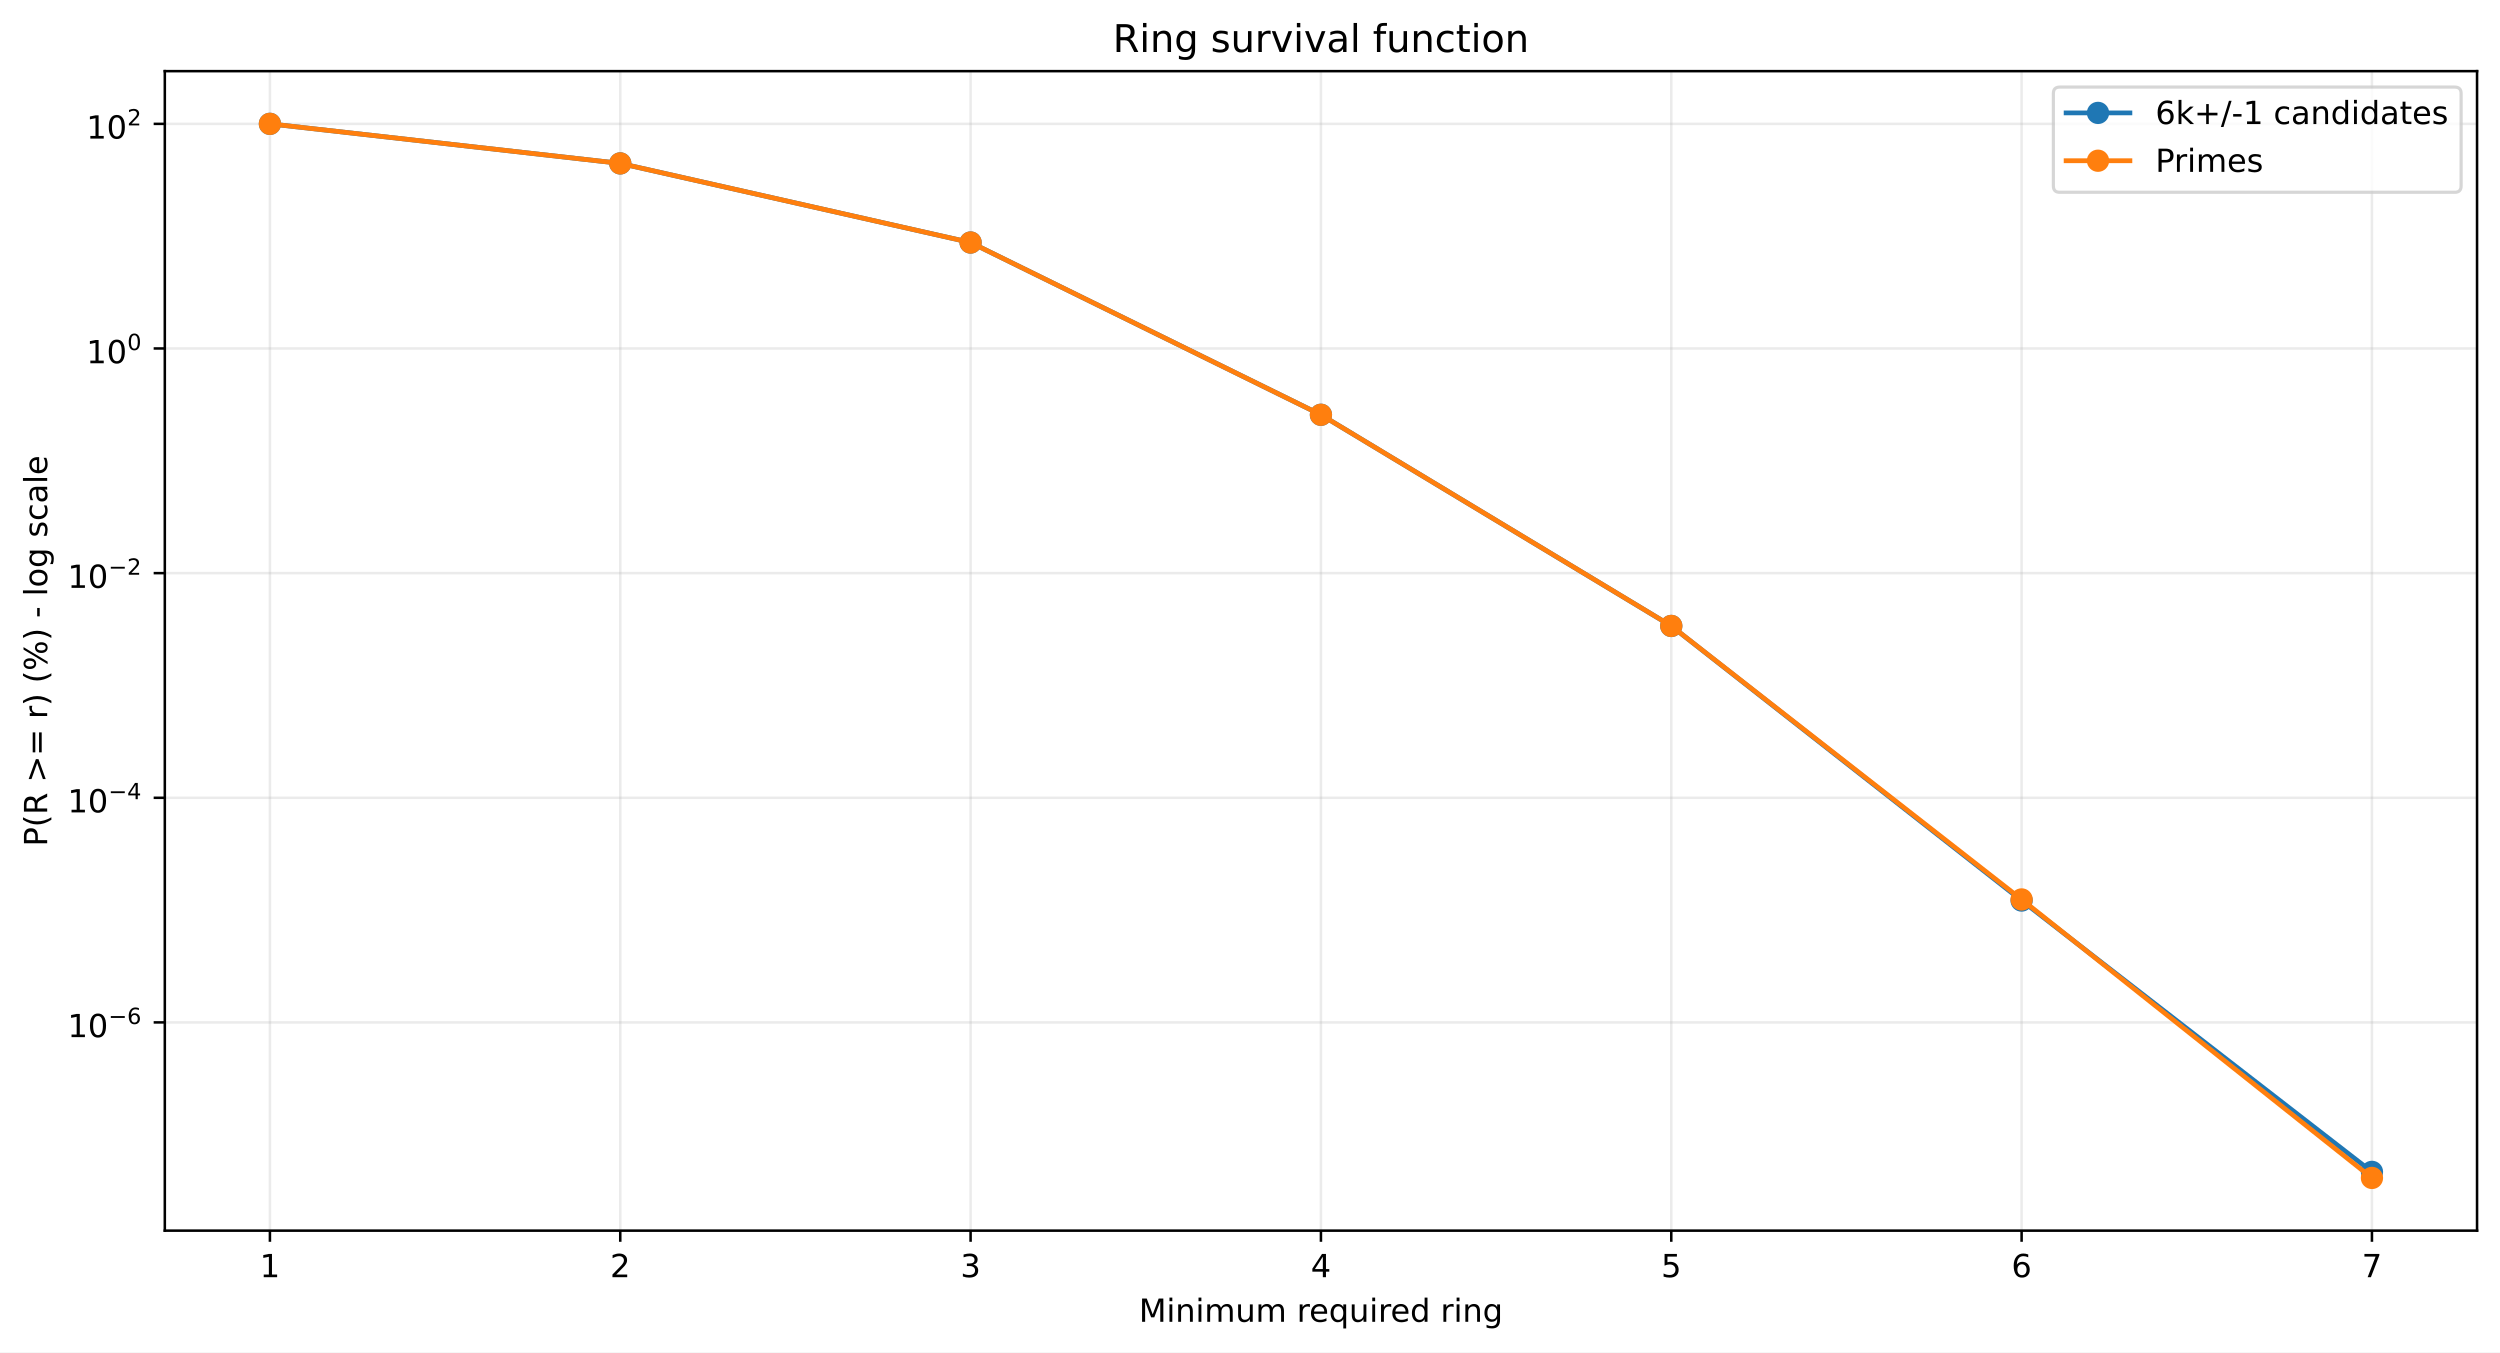
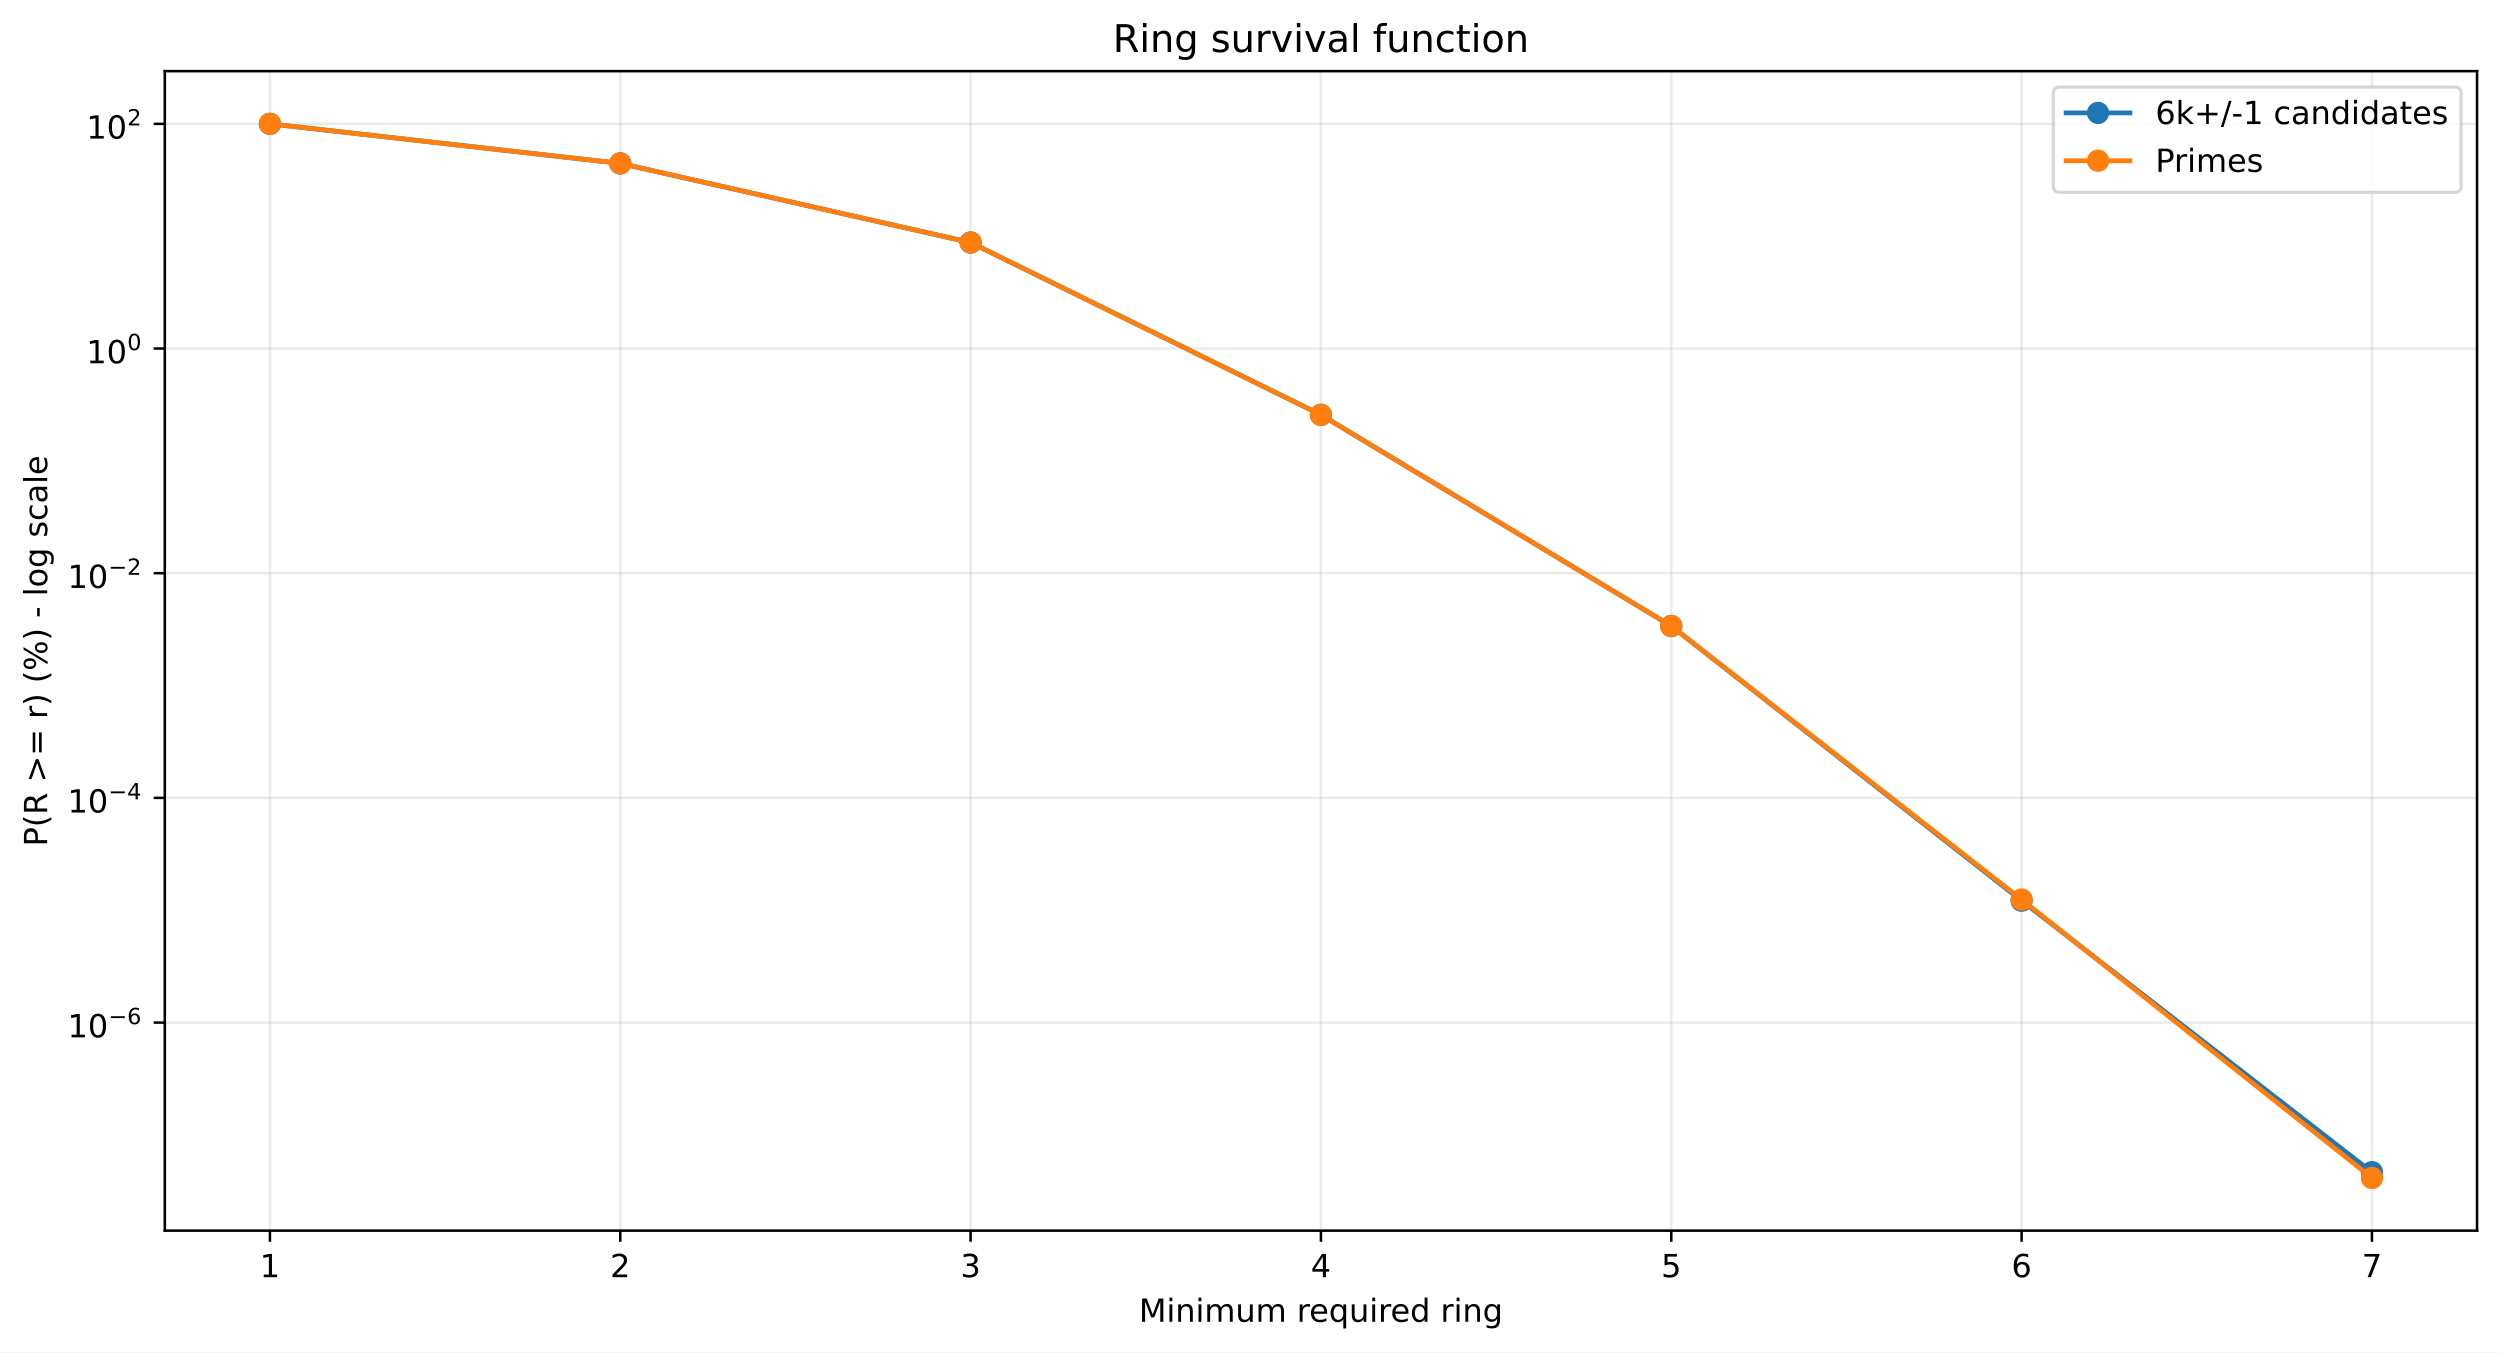
<svg xmlns="http://www.w3.org/2000/svg" xmlns:xlink="http://www.w3.org/1999/xlink" width="784.218pt" height="424.237pt" viewBox="0 0 784.218 424.237" version="1.1">
  <defs>
    <style type="text/css">*{stroke-linejoin: round; stroke-linecap: butt}</style>
  </defs>
  <g id="figure_1">
    <g id="patch_1">
      <path d="M 0 424.237  L 784.218 424.237  L 784.218 0  L 0 0  z " style="fill: #ffffff" />
    </g>
    <g id="axes_1">
      <g id="patch_2">
        <path d="M 51.701 386.036  L 777.018 386.036  L 777.018 22.318  L 51.701 22.318  z " style="fill: #ffffff" />
      </g>
      <g id="matplotlib.axis_1">
        <g id="xtick_1">
          <g id="line2d_1">
-             <path d="M 84.67 386.036  L 84.67 22.318  " clip-path="url(#p21c42f9b5a)" style="fill: none; stroke: #b0b0b0; stroke-opacity: 0.25; stroke-width: 0.8; stroke-linecap: square" />
+             <path d="M 84.67 386.036  L 84.67 22.318  " clip-path="url(#p941a08a489)" style="fill: none; stroke: #b0b0b0; stroke-opacity: 0.25; stroke-width: 0.8; stroke-linecap: square" />
          </g>
          <g id="line2d_2">
            <defs>
-               <path id="m4c9c3567c7" d="M 0 0  L 0 3.5  " style="stroke: #000000; stroke-width: 0.8" />
+               <path id="m66e162bd64" d="M 0 0  L 0 3.5  " style="stroke: #000000; stroke-width: 0.8" />
            </defs>
            <g>
-               <use xlink:href="#m4c9c3567c7" x="84.67" y="386.036" style="stroke: #000000; stroke-width: 0.8" />
+               <use xlink:href="#m66e162bd64" x="84.67" y="386.036" style="stroke: #000000; stroke-width: 0.8" />
            </g>
          </g>
          <g id="text_1">
            <g transform="translate(81.48852 400.6334) scale(0.1 -0.1)">
              <defs>
                <path id="DejaVuSans-14" d="M 794 531  L 1825 531  L 1825 4091  L 703 3866  L 703 4441  L 1819 4666  L 2450 4666  L 2450 531  L 3481 531  L 3481 0  L 794 0  L 794 531  z " transform="scale(0.015625)" />
              </defs>
              <use xlink:href="#DejaVuSans-14" />
            </g>
          </g>
        </g>
        <g id="xtick_2">
          <g id="line2d_3">
-             <path d="M 194.566 386.036  L 194.566 22.318  " clip-path="url(#p21c42f9b5a)" style="fill: none; stroke: #b0b0b0; stroke-opacity: 0.25; stroke-width: 0.8; stroke-linecap: square" />
+             <path d="M 194.566 386.036  L 194.566 22.318  " clip-path="url(#p941a08a489)" style="fill: none; stroke: #b0b0b0; stroke-opacity: 0.25; stroke-width: 0.8; stroke-linecap: square" />
          </g>
          <g id="line2d_4">
            <g>
-               <use xlink:href="#m4c9c3567c7" x="194.566" y="386.036" style="stroke: #000000; stroke-width: 0.8" />
+               <use xlink:href="#m66e162bd64" x="194.566" y="386.036" style="stroke: #000000; stroke-width: 0.8" />
            </g>
          </g>
          <g id="text_2">
            <g transform="translate(191.3851 400.6334) scale(0.1 -0.1)">
              <defs>
                <path id="DejaVuSans-15" d="M 1228 531  L 3431 531  L 3431 0  L 469 0  L 469 531  Q 828 903 1448 1529  Q 2069 2156 2228 2338  Q 2531 2678 2651 2914  Q 2772 3150 2772 3378  Q 2772 3750 2511 3984  Q 2250 4219 1831 4219  Q 1534 4219 1204 4116  Q 875 4013 500 3803  L 500 4441  Q 881 4594 1212 4672  Q 1544 4750 1819 4750  Q 2544 4750 2975 4387  Q 3406 4025 3406 3419  Q 3406 3131 3298 2873  Q 3191 2616 2906 2266  Q 2828 2175 2409 1742  Q 1991 1309 1228 531  z " transform="scale(0.015625)" />
              </defs>
              <use xlink:href="#DejaVuSans-15" />
            </g>
          </g>
        </g>
        <g id="xtick_3">
          <g id="line2d_5">
-             <path d="M 304.463 386.036  L 304.463 22.318  " clip-path="url(#p21c42f9b5a)" style="fill: none; stroke: #b0b0b0; stroke-opacity: 0.25; stroke-width: 0.8; stroke-linecap: square" />
+             <path d="M 304.463 386.036  L 304.463 22.318  " clip-path="url(#p941a08a489)" style="fill: none; stroke: #b0b0b0; stroke-opacity: 0.25; stroke-width: 0.8; stroke-linecap: square" />
          </g>
          <g id="line2d_6">
            <g>
-               <use xlink:href="#m4c9c3567c7" x="304.463" y="386.036" style="stroke: #000000; stroke-width: 0.8" />
+               <use xlink:href="#m66e162bd64" x="304.463" y="386.036" style="stroke: #000000; stroke-width: 0.8" />
            </g>
          </g>
          <g id="text_3">
            <g transform="translate(301.2817 400.6334) scale(0.1 -0.1)">
              <defs>
                <path id="DejaVuSans-16" d="M 2597 2516  Q 3050 2419 3304 2112  Q 3559 1806 3559 1356  Q 3559 666 3084 287  Q 2609 -91 1734 -91  Q 1441 -91 1130 -33  Q 819 25 488 141  L 488 750  Q 750 597 1062 519  Q 1375 441 1716 441  Q 2309 441 2620 675  Q 2931 909 2931 1356  Q 2931 1769 2642 2001  Q 2353 2234 1838 2234  L 1294 2234  L 1294 2753  L 1863 2753  Q 2328 2753 2575 2939  Q 2822 3125 2822 3475  Q 2822 3834 2567 4026  Q 2313 4219 1838 4219  Q 1578 4219 1281 4162  Q 984 4106 628 3988  L 628 4550  Q 988 4650 1302 4700  Q 1616 4750 1894 4750  Q 2613 4750 3031 4423  Q 3450 4097 3450 3541  Q 3450 3153 3228 2886  Q 3006 2619 2597 2516  z " transform="scale(0.015625)" />
              </defs>
              <use xlink:href="#DejaVuSans-16" />
            </g>
          </g>
        </g>
        <g id="xtick_4">
          <g id="line2d_7">
-             <path d="M 414.36 386.036  L 414.36 22.318  " clip-path="url(#p21c42f9b5a)" style="fill: none; stroke: #b0b0b0; stroke-opacity: 0.25; stroke-width: 0.8; stroke-linecap: square" />
+             <path d="M 414.36 386.036  L 414.36 22.318  " clip-path="url(#p941a08a489)" style="fill: none; stroke: #b0b0b0; stroke-opacity: 0.25; stroke-width: 0.8; stroke-linecap: square" />
          </g>
          <g id="line2d_8">
            <g>
-               <use xlink:href="#m4c9c3567c7" x="414.36" y="386.036" style="stroke: #000000; stroke-width: 0.8" />
+               <use xlink:href="#m66e162bd64" x="414.36" y="386.036" style="stroke: #000000; stroke-width: 0.8" />
            </g>
          </g>
          <g id="text_4">
            <g transform="translate(411.1784 400.6334) scale(0.1 -0.1)">
              <defs>
                <path id="DejaVuSans-17" d="M 2419 4116  L 825 1625  L 2419 1625  L 2419 4116  z M 2253 4666  L 3047 4666  L 3047 1625  L 3713 1625  L 3713 1100  L 3047 1100  L 3047 0  L 2419 0  L 2419 1100  L 313 1100  L 313 1709  L 2253 4666  z " transform="scale(0.015625)" />
              </defs>
              <use xlink:href="#DejaVuSans-17" />
            </g>
          </g>
        </g>
        <g id="xtick_5">
          <g id="line2d_9">
-             <path d="M 524.256 386.036  L 524.256 22.318  " clip-path="url(#p21c42f9b5a)" style="fill: none; stroke: #b0b0b0; stroke-opacity: 0.25; stroke-width: 0.8; stroke-linecap: square" />
+             <path d="M 524.256 386.036  L 524.256 22.318  " clip-path="url(#p941a08a489)" style="fill: none; stroke: #b0b0b0; stroke-opacity: 0.25; stroke-width: 0.8; stroke-linecap: square" />
          </g>
          <g id="line2d_10">
            <g>
-               <use xlink:href="#m4c9c3567c7" x="524.256" y="386.036" style="stroke: #000000; stroke-width: 0.8" />
+               <use xlink:href="#m66e162bd64" x="524.256" y="386.036" style="stroke: #000000; stroke-width: 0.8" />
            </g>
          </g>
          <g id="text_5">
            <g transform="translate(521.075 400.6334) scale(0.1 -0.1)">
              <defs>
                <path id="DejaVuSans-18" d="M 691 4666  L 3169 4666  L 3169 4134  L 1269 4134  L 1269 2991  Q 1406 3038 1543 3061  Q 1681 3084 1819 3084  Q 2600 3084 3056 2656  Q 3513 2228 3513 1497  Q 3513 744 3044 326  Q 2575 -91 1722 -91  Q 1428 -91 1123 -41  Q 819 9 494 109  L 494 744  Q 775 591 1075 516  Q 1375 441 1709 441  Q 2250 441 2565 725  Q 2881 1009 2881 1497  Q 2881 1984 2565 2268  Q 2250 2553 1709 2553  Q 1456 2553 1204 2497  Q 953 2441 691 2322  L 691 4666  z " transform="scale(0.015625)" />
              </defs>
              <use xlink:href="#DejaVuSans-18" />
            </g>
          </g>
        </g>
        <g id="xtick_6">
          <g id="line2d_11">
-             <path d="M 634.153 386.036  L 634.153 22.318  " clip-path="url(#p21c42f9b5a)" style="fill: none; stroke: #b0b0b0; stroke-opacity: 0.25; stroke-width: 0.8; stroke-linecap: square" />
+             <path d="M 634.153 386.036  L 634.153 22.318  " clip-path="url(#p941a08a489)" style="fill: none; stroke: #b0b0b0; stroke-opacity: 0.25; stroke-width: 0.8; stroke-linecap: square" />
          </g>
          <g id="line2d_12">
            <g>
-               <use xlink:href="#m4c9c3567c7" x="634.153" y="386.036" style="stroke: #000000; stroke-width: 0.8" />
+               <use xlink:href="#m66e162bd64" x="634.153" y="386.036" style="stroke: #000000; stroke-width: 0.8" />
            </g>
          </g>
          <g id="text_6">
            <g transform="translate(630.9716 400.6334) scale(0.1 -0.1)">
              <defs>
                <path id="DejaVuSans-19" d="M 2113 2584  Q 1688 2584 1439 2293  Q 1191 2003 1191 1497  Q 1191 994 1439 701  Q 1688 409 2113 409  Q 2538 409 2786 701  Q 3034 994 3034 1497  Q 3034 2003 2786 2293  Q 2538 2584 2113 2584  z M 3366 4563  L 3366 3988  Q 3128 4100 2886 4159  Q 2644 4219 2406 4219  Q 1781 4219 1451 3797  Q 1122 3375 1075 2522  Q 1259 2794 1537 2939  Q 1816 3084 2150 3084  Q 2853 3084 3261 2657  Q 3669 2231 3669 1497  Q 3669 778 3244 343  Q 2819 -91 2113 -91  Q 1303 -91 875 529  Q 447 1150 447 2328  Q 447 3434 972 4092  Q 1497 4750 2381 4750  Q 2619 4750 2861 4703  Q 3103 4656 3366 4563  z " transform="scale(0.015625)" />
              </defs>
              <use xlink:href="#DejaVuSans-19" />
            </g>
          </g>
        </g>
        <g id="xtick_7">
          <g id="line2d_13">
-             <path d="M 744.049 386.036  L 744.049 22.318  " clip-path="url(#p21c42f9b5a)" style="fill: none; stroke: #b0b0b0; stroke-opacity: 0.25; stroke-width: 0.8; stroke-linecap: square" />
+             <path d="M 744.049 386.036  L 744.049 22.318  " clip-path="url(#p941a08a489)" style="fill: none; stroke: #b0b0b0; stroke-opacity: 0.25; stroke-width: 0.8; stroke-linecap: square" />
          </g>
          <g id="line2d_14">
            <g>
-               <use xlink:href="#m4c9c3567c7" x="744.049" y="386.036" style="stroke: #000000; stroke-width: 0.8" />
+               <use xlink:href="#m66e162bd64" x="744.049" y="386.036" style="stroke: #000000; stroke-width: 0.8" />
            </g>
          </g>
          <g id="text_7">
            <g transform="translate(740.8682 400.6334) scale(0.1 -0.1)">
              <defs>
                <path id="DejaVuSans-1a" d="M 525 4666  L 3525 4666  L 3525 4397  L 1831 0  L 1172 0  L 2766 4134  L 525 4134  L 525 4666  z " transform="scale(0.015625)" />
              </defs>
              <use xlink:href="#DejaVuSans-1a" />
            </g>
          </g>
        </g>
        <g id="text_8">
          <g transform="translate(357.2737 414.6342) scale(0.1 -0.1)">
            <defs>
              <path id="DejaVuSans-30" d="M 628 4666  L 1569 4666  L 2759 1491  L 3956 4666  L 4897 4666  L 4897 0  L 4281 0  L 4281 4097  L 3078 897  L 2444 897  L 1241 4097  L 1241 0  L 628 0  L 628 4666  z " transform="scale(0.015625)" />
              <path id="DejaVuSans-4c" d="M 603 3500  L 1178 3500  L 1178 0  L 603 0  L 603 3500  z M 603 4863  L 1178 4863  L 1178 4134  L 603 4134  L 603 4863  z " transform="scale(0.015625)" />
              <path id="DejaVuSans-51" d="M 3513 2113  L 3513 0  L 2938 0  L 2938 2094  Q 2938 2591 2744 2837  Q 2550 3084 2163 3084  Q 1697 3084 1428 2787  Q 1159 2491 1159 1978  L 1159 0  L 581 0  L 581 3500  L 1159 3500  L 1159 2956  Q 1366 3272 1645 3428  Q 1925 3584 2291 3584  Q 2894 3584 3203 3211  Q 3513 2838 3513 2113  z " transform="scale(0.015625)" />
              <path id="DejaVuSans-50" d="M 3328 2828  Q 3544 3216 3844 3400  Q 4144 3584 4550 3584  Q 5097 3584 5394 3201  Q 5691 2819 5691 2113  L 5691 0  L 5113 0  L 5113 2094  Q 5113 2597 4934 2840  Q 4756 3084 4391 3084  Q 3944 3084 3684 2787  Q 3425 2491 3425 1978  L 3425 0  L 2847 0  L 2847 2094  Q 2847 2600 2669 2842  Q 2491 3084 2119 3084  Q 1678 3084 1418 2786  Q 1159 2488 1159 1978  L 1159 0  L 581 0  L 581 3500  L 1159 3500  L 1159 2956  Q 1356 3278 1631 3431  Q 1906 3584 2284 3584  Q 2666 3584 2933 3390  Q 3200 3197 3328 2828  z " transform="scale(0.015625)" />
              <path id="DejaVuSans-58" d="M 544 1381  L 544 3500  L 1119 3500  L 1119 1403  Q 1119 906 1312 657  Q 1506 409 1894 409  Q 2359 409 2629 706  Q 2900 1003 2900 1516  L 2900 3500  L 3475 3500  L 3475 0  L 2900 0  L 2900 538  Q 2691 219 2414 64  Q 2138 -91 1772 -91  Q 1169 -91 856 284  Q 544 659 544 1381  z M 1991 3584  L 1991 3584  z " transform="scale(0.015625)" />
              <path id="DejaVuSans-3" transform="scale(0.015625)" />
              <path id="DejaVuSans-55" d="M 2631 2963  Q 2534 3019 2420 3045  Q 2306 3072 2169 3072  Q 1681 3072 1420 2755  Q 1159 2438 1159 1844  L 1159 0  L 581 0  L 581 3500  L 1159 3500  L 1159 2956  Q 1341 3275 1631 3429  Q 1922 3584 2338 3584  Q 2397 3584 2469 3576  Q 2541 3569 2628 3553  L 2631 2963  z " transform="scale(0.015625)" />
              <path id="DejaVuSans-48" d="M 3597 1894  L 3597 1613  L 953 1613  Q 991 1019 1311 708  Q 1631 397 2203 397  Q 2534 397 2845 478  Q 3156 559 3463 722  L 3463 178  Q 3153 47 2828 -22  Q 2503 -91 2169 -91  Q 1331 -91 842 396  Q 353 884 353 1716  Q 353 2575 817 3079  Q 1281 3584 2069 3584  Q 2775 3584 3186 3129  Q 3597 2675 3597 1894  z M 3022 2063  Q 3016 2534 2758 2815  Q 2500 3097 2075 3097  Q 1594 3097 1305 2825  Q 1016 2553 972 2059  L 3022 2063  z " transform="scale(0.015625)" />
              <path id="DejaVuSans-54" d="M 947 1747  Q 947 1113 1208 752  Q 1469 391 1925 391  Q 2381 391 2643 752  Q 2906 1113 2906 1747  Q 2906 2381 2643 2742  Q 2381 3103 1925 3103  Q 1469 3103 1208 2742  Q 947 2381 947 1747  z M 2906 525  Q 2725 213 2448 61  Q 2172 -91 1784 -91  Q 1150 -91 751 415  Q 353 922 353 1747  Q 353 2572 751 3078  Q 1150 3584 1784 3584  Q 2172 3584 2448 3432  Q 2725 3281 2906 2969  L 2906 3500  L 3481 3500  L 3481 -1331  L 2906 -1331  L 2906 525  z " transform="scale(0.015625)" />
              <path id="DejaVuSans-47" d="M 2906 2969  L 2906 4863  L 3481 4863  L 3481 0  L 2906 0  L 2906 525  Q 2725 213 2448 61  Q 2172 -91 1784 -91  Q 1150 -91 751 415  Q 353 922 353 1747  Q 353 2572 751 3078  Q 1150 3584 1784 3584  Q 2172 3584 2448 3432  Q 2725 3281 2906 2969  z M 947 1747  Q 947 1113 1208 752  Q 1469 391 1925 391  Q 2381 391 2643 752  Q 2906 1113 2906 1747  Q 2906 2381 2643 2742  Q 2381 3103 1925 3103  Q 1469 3103 1208 2742  Q 947 2381 947 1747  z " transform="scale(0.015625)" />
              <path id="DejaVuSans-4a" d="M 2906 1791  Q 2906 2416 2648 2759  Q 2391 3103 1925 3103  Q 1463 3103 1205 2759  Q 947 2416 947 1791  Q 947 1169 1205 825  Q 1463 481 1925 481  Q 2391 481 2648 825  Q 2906 1169 2906 1791  z M 3481 434  Q 3481 -459 3084 -895  Q 2688 -1331 1869 -1331  Q 1566 -1331 1297 -1286  Q 1028 -1241 775 -1147  L 775 -588  Q 1028 -725 1275 -790  Q 1522 -856 1778 -856  Q 2344 -856 2625 -561  Q 2906 -266 2906 331  L 2906 616  Q 2728 306 2450 153  Q 2172 0 1784 0  Q 1141 0 747 490  Q 353 981 353 1791  Q 353 2603 747 3093  Q 1141 3584 1784 3584  Q 2172 3584 2450 3431  Q 2728 3278 2906 2969  L 2906 3500  L 3481 3500  L 3481 434  z " transform="scale(0.015625)" />
            </defs>
            <use xlink:href="#DejaVuSans-30" />
            <use xlink:href="#DejaVuSans-4c" transform="translate(86.28125 0)" />
            <use xlink:href="#DejaVuSans-51" transform="translate(114.0625 0)" />
            <use xlink:href="#DejaVuSans-4c" transform="translate(177.4375 0)" />
            <use xlink:href="#DejaVuSans-50" transform="translate(205.2188 0)" />
            <use xlink:href="#DejaVuSans-58" transform="translate(302.625 0)" />
            <use xlink:href="#DejaVuSans-50" transform="translate(366 0)" />
            <use xlink:href="#DejaVuSans-3" transform="translate(463.4062 0)" />
            <use xlink:href="#DejaVuSans-55" transform="translate(495.1875 0)" />
            <use xlink:href="#DejaVuSans-48" transform="translate(534.0938 0)" />
            <use xlink:href="#DejaVuSans-54" transform="translate(595.625 0)" />
            <use xlink:href="#DejaVuSans-58" transform="translate(659.1094 0)" />
            <use xlink:href="#DejaVuSans-4c" transform="translate(722.4844 0)" />
            <use xlink:href="#DejaVuSans-55" transform="translate(750.2656 0)" />
            <use xlink:href="#DejaVuSans-48" transform="translate(789.1719 0)" />
            <use xlink:href="#DejaVuSans-47" transform="translate(850.7031 0)" />
            <use xlink:href="#DejaVuSans-3" transform="translate(914.1875 0)" />
            <use xlink:href="#DejaVuSans-55" transform="translate(945.9688 0)" />
            <use xlink:href="#DejaVuSans-4c" transform="translate(987.0781 0)" />
            <use xlink:href="#DejaVuSans-51" transform="translate(1014.859 0)" />
            <use xlink:href="#DejaVuSans-4a" transform="translate(1078.234 0)" />
          </g>
        </g>
      </g>
      <g id="matplotlib.axis_2">
        <g id="ytick_1">
          <g id="line2d_15">
-             <path d="M 51.701 320.72  L 777.018 320.72  " clip-path="url(#p21c42f9b5a)" style="fill: none; stroke: #b0b0b0; stroke-opacity: 0.25; stroke-width: 0.8; stroke-linecap: square" />
+             <path d="M 51.701 320.768  L 777.018 320.768  " clip-path="url(#p941a08a489)" style="fill: none; stroke: #b0b0b0; stroke-opacity: 0.25; stroke-width: 0.8; stroke-linecap: square" />
          </g>
          <g id="line2d_16">
            <defs>
-               <path id="m6320e4195b" d="M 0 0  L -3.5 0  " style="stroke: #000000; stroke-width: 0.8" />
+               <path id="mb86c01f096" d="M 0 0  L -3.5 0  " style="stroke: #000000; stroke-width: 0.8" />
            </defs>
            <g>
-               <use xlink:href="#m6320e4195b" x="51.701" y="320.72" style="stroke: #000000; stroke-width: 0.8" />
+               <use xlink:href="#mb86c01f096" x="51.701" y="320.768" style="stroke: #000000; stroke-width: 0.8" />
            </g>
          </g>
          <g id="text_9">
-             <g transform="translate(21.20078 325.4196) scale(0.1 -0.1)">
+             <g transform="translate(21.20078 325.4677) scale(0.1 -0.1)">
              <defs>
                <path id="DejaVuSans-13" d="M 2034 4250  Q 1547 4250 1301 3770  Q 1056 3291 1056 2328  Q 1056 1369 1301 889  Q 1547 409 2034 409  Q 2525 409 2770 889  Q 3016 1369 3016 2328  Q 3016 3291 2770 3770  Q 2525 4250 2034 4250  z M 2034 4750  Q 2819 4750 3233 4129  Q 3647 3509 3647 2328  Q 3647 1150 3233 529  Q 2819 -91 2034 -91  Q 1250 -91 836 529  Q 422 1150 422 2328  Q 422 3509 836 4129  Q 1250 4750 2034 4750  z " transform="scale(0.015625)" />
                <path id="DejaVuSans-c9c" d="M 678 2272  L 4684 2272  L 4684 1741  L 678 1741  L 678 2272  z " transform="scale(0.015625)" />
              </defs>
              <use xlink:href="#DejaVuSans-14" transform="translate(0 0.746875)" />
              <use xlink:href="#DejaVuSans-13" transform="translate(63.62305 0.746875)" />
              <use xlink:href="#DejaVuSans-c9c" transform="translate(128.2031 42.04688) scale(0.7)" />
              <use xlink:href="#DejaVuSans-19" transform="translate(186.8555 42.04688) scale(0.7)" />
            </g>
          </g>
        </g>
        <g id="ytick_2">
          <g id="line2d_17">
-             <path d="M 51.701 250.252  L 777.018 250.252  " clip-path="url(#p21c42f9b5a)" style="fill: none; stroke: #b0b0b0; stroke-opacity: 0.25; stroke-width: 0.8; stroke-linecap: square" />
+             <path d="M 51.701 250.288  L 777.018 250.288  " clip-path="url(#p941a08a489)" style="fill: none; stroke: #b0b0b0; stroke-opacity: 0.25; stroke-width: 0.8; stroke-linecap: square" />
          </g>
          <g id="line2d_18">
            <g>
-               <use xlink:href="#m6320e4195b" x="51.701" y="250.252" style="stroke: #000000; stroke-width: 0.8" />
+               <use xlink:href="#mb86c01f096" x="51.701" y="250.288" style="stroke: #000000; stroke-width: 0.8" />
            </g>
          </g>
          <g id="text_10">
-             <g transform="translate(21.20078 254.9024) scale(0.1 -0.1)">
+             <g transform="translate(21.20078 254.9384) scale(0.1 -0.1)">
              <use xlink:href="#DejaVuSans-14" transform="translate(0 0.665625)" />
              <use xlink:href="#DejaVuSans-13" transform="translate(63.62305 0.665625)" />
              <use xlink:href="#DejaVuSans-c9c" transform="translate(128.2031 41.96563) scale(0.7)" />
              <use xlink:href="#DejaVuSans-17" transform="translate(186.8555 41.96563) scale(0.7)" />
            </g>
          </g>
        </g>
        <g id="ytick_3">
          <g id="line2d_19">
-             <path d="M 51.701 179.785  L 777.018 179.785  " clip-path="url(#p21c42f9b5a)" style="fill: none; stroke: #b0b0b0; stroke-opacity: 0.25; stroke-width: 0.8; stroke-linecap: square" />
+             <path d="M 51.701 179.809  L 777.018 179.809  " clip-path="url(#p941a08a489)" style="fill: none; stroke: #b0b0b0; stroke-opacity: 0.25; stroke-width: 0.8; stroke-linecap: square" />
          </g>
          <g id="line2d_20">
            <g>
-               <use xlink:href="#m6320e4195b" x="51.701" y="179.785" style="stroke: #000000; stroke-width: 0.8" />
+               <use xlink:href="#mb86c01f096" x="51.701" y="179.809" style="stroke: #000000; stroke-width: 0.8" />
            </g>
          </g>
          <g id="text_11">
-             <g transform="translate(21.20078 184.4852) scale(0.1 -0.1)">
+             <g transform="translate(21.20078 184.5092) scale(0.1 -0.1)">
              <use xlink:href="#DejaVuSans-14" transform="translate(0 0.746875)" />
              <use xlink:href="#DejaVuSans-13" transform="translate(63.62305 0.746875)" />
              <use xlink:href="#DejaVuSans-c9c" transform="translate(128.2031 42.04688) scale(0.7)" />
              <use xlink:href="#DejaVuSans-15" transform="translate(186.8555 42.04688) scale(0.7)" />
            </g>
          </g>
        </g>
        <g id="ytick_4">
          <g id="line2d_21">
-             <path d="M 51.701 109.318  L 777.018 109.318  " clip-path="url(#p21c42f9b5a)" style="fill: none; stroke: #b0b0b0; stroke-opacity: 0.25; stroke-width: 0.8; stroke-linecap: square" />
+             <path d="M 51.701 109.33  L 777.018 109.33  " clip-path="url(#p941a08a489)" style="fill: none; stroke: #b0b0b0; stroke-opacity: 0.25; stroke-width: 0.8; stroke-linecap: square" />
          </g>
          <g id="line2d_22">
            <g>
-               <use xlink:href="#m6320e4195b" x="51.701" y="109.318" style="stroke: #000000; stroke-width: 0.8" />
+               <use xlink:href="#mb86c01f096" x="51.701" y="109.33" style="stroke: #000000; stroke-width: 0.8" />
            </g>
          </g>
          <g id="text_12">
-             <g transform="translate(27.10078 114.018) scale(0.1 -0.1)">
+             <g transform="translate(27.10078 114.03) scale(0.1 -0.1)">
              <use xlink:href="#DejaVuSans-14" transform="translate(0 0.746875)" />
              <use xlink:href="#DejaVuSans-13" transform="translate(63.62305 0.746875)" />
              <use xlink:href="#DejaVuSans-13" transform="translate(128.2031 42.04688) scale(0.7)" />
            </g>
          </g>
        </g>
        <g id="ytick_5">
          <g id="line2d_23">
-             <path d="M 51.701 38.851  L 777.018 38.851  " clip-path="url(#p21c42f9b5a)" style="fill: none; stroke: #b0b0b0; stroke-opacity: 0.25; stroke-width: 0.8; stroke-linecap: square" />
+             <path d="M 51.701 38.851  L 777.018 38.851  " clip-path="url(#p941a08a489)" style="fill: none; stroke: #b0b0b0; stroke-opacity: 0.25; stroke-width: 0.8; stroke-linecap: square" />
          </g>
          <g id="line2d_24">
            <g>
-               <use xlink:href="#m6320e4195b" x="51.701" y="38.851" style="stroke: #000000; stroke-width: 0.8" />
+               <use xlink:href="#mb86c01f096" x="51.701" y="38.851" style="stroke: #000000; stroke-width: 0.8" />
            </g>
          </g>
          <g id="text_13">
            <g transform="translate(27.10078 43.55075) scale(0.1 -0.1)">
              <use xlink:href="#DejaVuSans-14" transform="translate(0 0.746875)" />
              <use xlink:href="#DejaVuSans-13" transform="translate(63.62305 0.746875)" />
              <use xlink:href="#DejaVuSans-15" transform="translate(128.2031 42.04688) scale(0.7)" />
            </g>
          </g>
        </g>
        <g id="text_14">
          <g transform="translate(14.79844 265.4996) rotate(-90) scale(0.1 -0.1)">
            <defs>
              <path id="DejaVuSans-33" d="M 1259 4147  L 1259 2394  L 2053 2394  Q 2494 2394 2734 2622  Q 2975 2850 2975 3272  Q 2975 3691 2734 3919  Q 2494 4147 2053 4147  L 1259 4147  z M 628 4666  L 2053 4666  Q 2838 4666 3239 4311  Q 3641 3956 3641 3272  Q 3641 2581 3239 2228  Q 2838 1875 2053 1875  L 1259 1875  L 1259 0  L 628 0  L 628 4666  z " transform="scale(0.015625)" />
              <path id="DejaVuSans-b" d="M 1984 4856  Q 1566 4138 1362 3434  Q 1159 2731 1159 2009  Q 1159 1288 1364 580  Q 1569 -128 1984 -844  L 1484 -844  Q 1016 -109 783 600  Q 550 1309 550 2009  Q 550 2706 781 3412  Q 1013 4119 1484 4856  L 1984 4856  z " transform="scale(0.015625)" />
              <path id="DejaVuSans-35" d="M 2841 2188  Q 3044 2119 3236 1894  Q 3428 1669 3622 1275  L 4263 0  L 3584 0  L 2988 1197  Q 2756 1666 2539 1819  Q 2322 1972 1947 1972  L 1259 1972  L 1259 0  L 628 0  L 628 4666  L 2053 4666  Q 2853 4666 3247 4331  Q 3641 3997 3641 3322  Q 3641 2881 3436 2590  Q 3231 2300 2841 2188  z M 1259 4147  L 1259 2491  L 2053 2491  Q 2509 2491 2742 2702  Q 2975 2913 2975 3322  Q 2975 3731 2742 3939  Q 2509 4147 2053 4147  L 1259 4147  z " transform="scale(0.015625)" />
              <path id="DejaVuSans-21" d="M 678 3150  L 678 3719  L 4684 2266  L 4684 1747  L 678 294  L 678 863  L 3897 2003  L 678 3150  z " transform="scale(0.015625)" />
              <path id="DejaVuSans-20" d="M 678 2906  L 4684 2906  L 4684 2381  L 678 2381  L 678 2906  z M 678 1631  L 4684 1631  L 4684 1100  L 678 1100  L 678 1631  z " transform="scale(0.015625)" />
              <path id="DejaVuSans-c" d="M 513 4856  L 1013 4856  Q 1481 4119 1714 3412  Q 1947 2706 1947 2009  Q 1947 1309 1714 600  Q 1481 -109 1013 -844  L 513 -844  Q 928 -128 1133 580  Q 1338 1288 1338 2009  Q 1338 2731 1133 3434  Q 928 4138 513 4856  z " transform="scale(0.015625)" />
              <path id="DejaVuSans-8" d="M 4653 2053  Q 4381 2053 4226 1822  Q 4072 1591 4072 1178  Q 4072 772 4226 539  Q 4381 306 4653 306  Q 4919 306 5073 539  Q 5228 772 5228 1178  Q 5228 1588 5073 1820  Q 4919 2053 4653 2053  z M 4653 2450  Q 5147 2450 5437 2106  Q 5728 1763 5728 1178  Q 5728 594 5436 251  Q 5144 -91 4653 -91  Q 4153 -91 3862 251  Q 3572 594 3572 1178  Q 3572 1766 3864 2108  Q 4156 2450 4653 2450  z M 1428 4353  Q 1159 4353 1004 4120  Q 850 3888 850 3481  Q 850 3069 1003 2837  Q 1156 2606 1428 2606  Q 1700 2606 1854 2837  Q 2009 3069 2009 3481  Q 2009 3884 1853 4118  Q 1697 4353 1428 4353  z M 4250 4750  L 4750 4750  L 1831 -91  L 1331 -91  L 4250 4750  z M 1428 4750  Q 1922 4750 2215 4408  Q 2509 4066 2509 3481  Q 2509 2891 2217 2550  Q 1925 2209 1428 2209  Q 931 2209 642 2551  Q 353 2894 353 3481  Q 353 4063 643 4406  Q 934 4750 1428 4750  z " transform="scale(0.015625)" />
              <path id="DejaVuSans-10" d="M 313 2009  L 1997 2009  L 1997 1497  L 313 1497  L 313 2009  z " transform="scale(0.015625)" />
              <path id="DejaVuSans-4f" d="M 603 4863  L 1178 4863  L 1178 0  L 603 0  L 603 4863  z " transform="scale(0.015625)" />
              <path id="DejaVuSans-52" d="M 1959 3097  Q 1497 3097 1228 2736  Q 959 2375 959 1747  Q 959 1119 1226 758  Q 1494 397 1959 397  Q 2419 397 2687 759  Q 2956 1122 2956 1747  Q 2956 2369 2687 2733  Q 2419 3097 1959 3097  z M 1959 3584  Q 2709 3584 3137 3096  Q 3566 2609 3566 1747  Q 3566 888 3137 398  Q 2709 -91 1959 -91  Q 1206 -91 779 398  Q 353 888 353 1747  Q 353 2609 779 3096  Q 1206 3584 1959 3584  z " transform="scale(0.015625)" />
              <path id="DejaVuSans-56" d="M 2834 3397  L 2834 2853  Q 2591 2978 2328 3040  Q 2066 3103 1784 3103  Q 1356 3103 1142 2972  Q 928 2841 928 2578  Q 928 2378 1081 2264  Q 1234 2150 1697 2047  L 1894 2003  Q 2506 1872 2764 1633  Q 3022 1394 3022 966  Q 3022 478 2636 193  Q 2250 -91 1575 -91  Q 1294 -91 989 -36  Q 684 19 347 128  L 347 722  Q 666 556 975 473  Q 1284 391 1588 391  Q 1994 391 2212 530  Q 2431 669 2431 922  Q 2431 1156 2273 1281  Q 2116 1406 1581 1522  L 1381 1569  Q 847 1681 609 1914  Q 372 2147 372 2553  Q 372 3047 722 3315  Q 1072 3584 1716 3584  Q 2034 3584 2315 3537  Q 2597 3491 2834 3397  z " transform="scale(0.015625)" />
              <path id="DejaVuSans-46" d="M 3122 3366  L 3122 2828  Q 2878 2963 2633 3030  Q 2388 3097 2138 3097  Q 1578 3097 1268 2742  Q 959 2388 959 1747  Q 959 1106 1268 751  Q 1578 397 2138 397  Q 2388 397 2633 464  Q 2878 531 3122 666  L 3122 134  Q 2881 22 2623 -34  Q 2366 -91 2075 -91  Q 1284 -91 818 406  Q 353 903 353 1747  Q 353 2603 823 3093  Q 1294 3584 2113 3584  Q 2378 3584 2631 3529  Q 2884 3475 3122 3366  z " transform="scale(0.015625)" />
              <path id="DejaVuSans-44" d="M 2194 1759  Q 1497 1759 1228 1600  Q 959 1441 959 1056  Q 959 750 1161 570  Q 1363 391 1709 391  Q 2188 391 2477 730  Q 2766 1069 2766 1631  L 2766 1759  L 2194 1759  z M 3341 1997  L 3341 0  L 2766 0  L 2766 531  Q 2569 213 2275 61  Q 1981 -91 1556 -91  Q 1019 -91 701 211  Q 384 513 384 1019  Q 384 1609 779 1909  Q 1175 2209 1959 2209  L 2766 2209  L 2766 2266  Q 2766 2663 2505 2880  Q 2244 3097 1772 3097  Q 1472 3097 1187 3025  Q 903 2953 641 2809  L 641 3341  Q 956 3463 1253 3523  Q 1550 3584 1831 3584  Q 2591 3584 2966 3190  Q 3341 2797 3341 1997  z " transform="scale(0.015625)" />
            </defs>
            <use xlink:href="#DejaVuSans-33" />
            <use xlink:href="#DejaVuSans-b" transform="translate(60.29688 0)" />
            <use xlink:href="#DejaVuSans-35" transform="translate(99.3125 0)" />
            <use xlink:href="#DejaVuSans-3" transform="translate(168.7969 0)" />
            <use xlink:href="#DejaVuSans-21" transform="translate(200.5781 0)" />
            <use xlink:href="#DejaVuSans-20" transform="translate(284.375 0)" />
            <use xlink:href="#DejaVuSans-3" transform="translate(368.1719 0)" />
            <use xlink:href="#DejaVuSans-55" transform="translate(399.9531 0)" />
            <use xlink:href="#DejaVuSans-c" transform="translate(441.0625 0)" />
            <use xlink:href="#DejaVuSans-3" transform="translate(480.0781 0)" />
            <use xlink:href="#DejaVuSans-b" transform="translate(511.8594 0)" />
            <use xlink:href="#DejaVuSans-8" transform="translate(550.875 0)" />
            <use xlink:href="#DejaVuSans-c" transform="translate(645.8906 0)" />
            <use xlink:href="#DejaVuSans-3" transform="translate(684.9062 0)" />
            <use xlink:href="#DejaVuSans-10" transform="translate(716.6875 0)" />
            <use xlink:href="#DejaVuSans-3" transform="translate(752.7656 0)" />
            <use xlink:href="#DejaVuSans-4f" transform="translate(784.5469 0)" />
            <use xlink:href="#DejaVuSans-52" transform="translate(812.3281 0)" />
            <use xlink:href="#DejaVuSans-4a" transform="translate(873.5156 0)" />
            <use xlink:href="#DejaVuSans-3" transform="translate(937 0)" />
            <use xlink:href="#DejaVuSans-56" transform="translate(968.7812 0)" />
            <use xlink:href="#DejaVuSans-46" transform="translate(1020.875 0)" />
            <use xlink:href="#DejaVuSans-44" transform="translate(1075.859 0)" />
            <use xlink:href="#DejaVuSans-4f" transform="translate(1137.141 0)" />
            <use xlink:href="#DejaVuSans-48" transform="translate(1164.922 0)" />
          </g>
        </g>
      </g>
      <g id="line2d_25">
-         <path d="M 84.67 38.851  L 194.566 51.259  L 304.463 76.077  L 414.36 130.114  L 524.256 196.36  L 634.153 282.49  L 744.049 367.605  " clip-path="url(#p21c42f9b5a)" style="fill: none; stroke: #1f77b4; stroke-width: 1.5; stroke-linecap: square" />
+         <path d="M 84.67 38.851  L 194.566 51.262  L 304.463 76.083  L 414.36 130.13  L 524.256 196.387  L 634.153 282.534  L 744.049 367.69  " clip-path="url(#p941a08a489)" style="fill: none; stroke: #1f77b4; stroke-width: 1.5; stroke-linecap: square" />
        <defs>
-           <path id="m9a2134e2cc" d="M 0 3  C 0.796 3 1.559 2.684 2.121 2.121  C 2.684 1.559 3 0.796 3 0  C 3 -0.796 2.684 -1.559 2.121 -2.121  C 1.559 -2.684 0.796 -3 0 -3  C -0.796 -3 -1.559 -2.684 -2.121 -2.121  C -2.684 -1.559 -3 -0.796 -3 0  C -3 0.796 -2.684 1.559 -2.121 2.121  C -1.559 2.684 -0.796 3 0 3  z " style="stroke: #1f77b4" />
+           <path id="m6dfe2dfe0d" d="M 0 3  C 0.796 3 1.559 2.684 2.121 2.121  C 2.684 1.559 3 0.796 3 0  C 3 -0.796 2.684 -1.559 2.121 -2.121  C 1.559 -2.684 0.796 -3 0 -3  C -0.796 -3 -1.559 -2.684 -2.121 -2.121  C -2.684 -1.559 -3 -0.796 -3 0  C -3 0.796 -2.684 1.559 -2.121 2.121  C -1.559 2.684 -0.796 3 0 3  z " style="stroke: #1f77b4" />
        </defs>
-         <g clip-path="url(#p21c42f9b5a)">
-           <use xlink:href="#m9a2134e2cc" x="84.67" y="38.851" style="fill: #1f77b4; stroke: #1f77b4" />
-           <use xlink:href="#m9a2134e2cc" x="194.566" y="51.259" style="fill: #1f77b4; stroke: #1f77b4" />
-           <use xlink:href="#m9a2134e2cc" x="304.463" y="76.077" style="fill: #1f77b4; stroke: #1f77b4" />
-           <use xlink:href="#m9a2134e2cc" x="414.36" y="130.114" style="fill: #1f77b4; stroke: #1f77b4" />
-           <use xlink:href="#m9a2134e2cc" x="524.256" y="196.36" style="fill: #1f77b4; stroke: #1f77b4" />
-           <use xlink:href="#m9a2134e2cc" x="634.153" y="282.49" style="fill: #1f77b4; stroke: #1f77b4" />
-           <use xlink:href="#m9a2134e2cc" x="744.049" y="367.605" style="fill: #1f77b4; stroke: #1f77b4" />
+         <g clip-path="url(#p941a08a489)">
+           <use xlink:href="#m6dfe2dfe0d" x="84.67" y="38.851" style="fill: #1f77b4; stroke: #1f77b4" />
+           <use xlink:href="#m6dfe2dfe0d" x="194.566" y="51.262" style="fill: #1f77b4; stroke: #1f77b4" />
+           <use xlink:href="#m6dfe2dfe0d" x="304.463" y="76.083" style="fill: #1f77b4; stroke: #1f77b4" />
+           <use xlink:href="#m6dfe2dfe0d" x="414.36" y="130.13" style="fill: #1f77b4; stroke: #1f77b4" />
+           <use xlink:href="#m6dfe2dfe0d" x="524.256" y="196.387" style="fill: #1f77b4; stroke: #1f77b4" />
+           <use xlink:href="#m6dfe2dfe0d" x="634.153" y="282.534" style="fill: #1f77b4; stroke: #1f77b4" />
+           <use xlink:href="#m6dfe2dfe0d" x="744.049" y="367.69" style="fill: #1f77b4; stroke: #1f77b4" />
        </g>
      </g>
      <g id="line2d_26">
-         <path d="M 84.67 38.851  L 194.566 51.259  L 304.463 76.077  L 414.36 130.113  L 524.256 196.347  L 634.153 282.144  L 744.049 369.503  " clip-path="url(#p21c42f9b5a)" style="fill: none; stroke: #ff7f0e; stroke-width: 1.5; stroke-linecap: square" />
+         <path d="M 84.67 38.851  L 194.566 51.262  L 304.463 76.083  L 414.36 130.129  L 524.256 196.374  L 634.153 282.184  L 744.049 369.503  " clip-path="url(#p941a08a489)" style="fill: none; stroke: #ff7f0e; stroke-width: 1.5; stroke-linecap: square" />
        <defs>
-           <path id="ma82ab56b00" d="M 0 3  C 0.796 3 1.559 2.684 2.121 2.121  C 2.684 1.559 3 0.796 3 0  C 3 -0.796 2.684 -1.559 2.121 -2.121  C 1.559 -2.684 0.796 -3 0 -3  C -0.796 -3 -1.559 -2.684 -2.121 -2.121  C -2.684 -1.559 -3 -0.796 -3 0  C -3 0.796 -2.684 1.559 -2.121 2.121  C -1.559 2.684 -0.796 3 0 3  z " style="stroke: #ff7f0e" />
+           <path id="m964d95204c" d="M 0 3  C 0.796 3 1.559 2.684 2.121 2.121  C 2.684 1.559 3 0.796 3 0  C 3 -0.796 2.684 -1.559 2.121 -2.121  C 1.559 -2.684 0.796 -3 0 -3  C -0.796 -3 -1.559 -2.684 -2.121 -2.121  C -2.684 -1.559 -3 -0.796 -3 0  C -3 0.796 -2.684 1.559 -2.121 2.121  C -1.559 2.684 -0.796 3 0 3  z " style="stroke: #ff7f0e" />
        </defs>
-         <g clip-path="url(#p21c42f9b5a)">
-           <use xlink:href="#ma82ab56b00" x="84.67" y="38.851" style="fill: #ff7f0e; stroke: #ff7f0e" />
-           <use xlink:href="#ma82ab56b00" x="194.566" y="51.259" style="fill: #ff7f0e; stroke: #ff7f0e" />
-           <use xlink:href="#ma82ab56b00" x="304.463" y="76.077" style="fill: #ff7f0e; stroke: #ff7f0e" />
-           <use xlink:href="#ma82ab56b00" x="414.36" y="130.113" style="fill: #ff7f0e; stroke: #ff7f0e" />
-           <use xlink:href="#ma82ab56b00" x="524.256" y="196.347" style="fill: #ff7f0e; stroke: #ff7f0e" />
-           <use xlink:href="#ma82ab56b00" x="634.153" y="282.144" style="fill: #ff7f0e; stroke: #ff7f0e" />
-           <use xlink:href="#ma82ab56b00" x="744.049" y="369.503" style="fill: #ff7f0e; stroke: #ff7f0e" />
+         <g clip-path="url(#p941a08a489)">
+           <use xlink:href="#m964d95204c" x="84.67" y="38.851" style="fill: #ff7f0e; stroke: #ff7f0e" />
+           <use xlink:href="#m964d95204c" x="194.566" y="51.262" style="fill: #ff7f0e; stroke: #ff7f0e" />
+           <use xlink:href="#m964d95204c" x="304.463" y="76.083" style="fill: #ff7f0e; stroke: #ff7f0e" />
+           <use xlink:href="#m964d95204c" x="414.36" y="130.129" style="fill: #ff7f0e; stroke: #ff7f0e" />
+           <use xlink:href="#m964d95204c" x="524.256" y="196.374" style="fill: #ff7f0e; stroke: #ff7f0e" />
+           <use xlink:href="#m964d95204c" x="634.153" y="282.184" style="fill: #ff7f0e; stroke: #ff7f0e" />
+           <use xlink:href="#m964d95204c" x="744.049" y="369.503" style="fill: #ff7f0e; stroke: #ff7f0e" />
        </g>
      </g>
      <g id="patch_3">
        <path d="M 51.701 386.036  L 51.701 22.318  " style="fill: none; stroke: #000000; stroke-width: 0.8; stroke-linejoin: miter; stroke-linecap: square" />
      </g>
      <g id="patch_4">
        <path d="M 777.018 386.036  L 777.018 22.318  " style="fill: none; stroke: #000000; stroke-width: 0.8; stroke-linejoin: miter; stroke-linecap: square" />
      </g>
      <g id="patch_5">
        <path d="M 51.701 386.036  L 777.018 386.036  " style="fill: none; stroke: #000000; stroke-width: 0.8; stroke-linejoin: miter; stroke-linecap: square" />
      </g>
      <g id="patch_6">
        <path d="M 51.701 22.318  L 777.018 22.318  " style="fill: none; stroke: #000000; stroke-width: 0.8; stroke-linejoin: miter; stroke-linecap: square" />
      </g>
      <g id="text_15">
        <g transform="translate(349.0815 16.31812) scale(0.12 -0.12)">
          <defs>
            <path id="DejaVuSans-59" d="M 191 3500  L 800 3500  L 1894 563  L 2988 3500  L 3597 3500  L 2284 0  L 1503 0  L 191 3500  z " transform="scale(0.015625)" />
            <path id="DejaVuSans-49" d="M 2375 4863  L 2375 4384  L 1825 4384  Q 1516 4384 1395 4259  Q 1275 4134 1275 3809  L 1275 3500  L 2222 3500  L 2222 3053  L 1275 3053  L 1275 0  L 697 0  L 697 3053  L 147 3053  L 147 3500  L 697 3500  L 697 3744  Q 697 4328 969 4595  Q 1241 4863 1831 4863  L 2375 4863  z " transform="scale(0.015625)" />
            <path id="DejaVuSans-57" d="M 1172 4494  L 1172 3500  L 2356 3500  L 2356 3053  L 1172 3053  L 1172 1153  Q 1172 725 1289 603  Q 1406 481 1766 481  L 2356 481  L 2356 0  L 1766 0  Q 1100 0 847 248  Q 594 497 594 1153  L 594 3053  L 172 3053  L 172 3500  L 594 3500  L 594 4494  L 1172 4494  z " transform="scale(0.015625)" />
          </defs>
          <use xlink:href="#DejaVuSans-35" />
          <use xlink:href="#DejaVuSans-4c" transform="translate(69.48438 0)" />
          <use xlink:href="#DejaVuSans-51" transform="translate(97.26562 0)" />
          <use xlink:href="#DejaVuSans-4a" transform="translate(160.6406 0)" />
          <use xlink:href="#DejaVuSans-3" transform="translate(224.125 0)" />
          <use xlink:href="#DejaVuSans-56" transform="translate(255.9062 0)" />
          <use xlink:href="#DejaVuSans-58" transform="translate(308 0)" />
          <use xlink:href="#DejaVuSans-55" transform="translate(371.375 0)" />
          <use xlink:href="#DejaVuSans-59" transform="translate(412.4844 0)" />
          <use xlink:href="#DejaVuSans-4c" transform="translate(471.6719 0)" />
          <use xlink:href="#DejaVuSans-59" transform="translate(499.4531 0)" />
          <use xlink:href="#DejaVuSans-44" transform="translate(558.6406 0)" />
          <use xlink:href="#DejaVuSans-4f" transform="translate(619.9219 0)" />
          <use xlink:href="#DejaVuSans-3" transform="translate(647.7031 0)" />
          <use xlink:href="#DejaVuSans-49" transform="translate(679.4844 0)" />
          <use xlink:href="#DejaVuSans-58" transform="translate(714.6875 0)" />
          <use xlink:href="#DejaVuSans-51" transform="translate(778.0625 0)" />
          <use xlink:href="#DejaVuSans-46" transform="translate(841.4375 0)" />
          <use xlink:href="#DejaVuSans-57" transform="translate(896.4219 0)" />
          <use xlink:href="#DejaVuSans-4c" transform="translate(935.625 0)" />
          <use xlink:href="#DejaVuSans-52" transform="translate(963.4062 0)" />
          <use xlink:href="#DejaVuSans-51" transform="translate(1024.594 0)" />
        </g>
      </g>
      <g id="legend_1">
        <g id="patch_7">
          <path d="M 646.118 60.32  L 770.018 60.32  Q 772.018 60.32 772.018 58.32  L 772.018 29.318  Q 772.018 27.318 770.018 27.318  L 646.118 27.318  Q 644.118 27.318 644.118 29.318  L 644.118 58.32  Q 644.118 60.32 646.118 60.32  z " style="fill: #ffffff; opacity: 0.8; stroke: #cccccc; stroke-linejoin: miter" />
        </g>
        <g id="line2d_27">
          <path d="M 648.118 35.417  L 658.118 35.417  L 668.118 35.417  " style="fill: none; stroke: #1f77b4; stroke-width: 1.5; stroke-linecap: square" />
          <g>
-             <use xlink:href="#m9a2134e2cc" x="658.118" y="35.417" style="fill: #1f77b4; stroke: #1f77b4" />
+             <use xlink:href="#m6dfe2dfe0d" x="658.118" y="35.417" style="fill: #1f77b4; stroke: #1f77b4" />
          </g>
        </g>
        <g id="text_16">
          <g transform="translate(676.1184 38.91656) scale(0.1 -0.1)">
            <defs>
              <path id="DejaVuSans-4e" d="M 581 4863  L 1159 4863  L 1159 1991  L 2875 3500  L 3609 3500  L 1753 1863  L 3688 0  L 2938 0  L 1159 1709  L 1159 0  L 581 0  L 581 4863  z " transform="scale(0.015625)" />
              <path id="DejaVuSans-e" d="M 2944 4013  L 2944 2272  L 4684 2272  L 4684 1741  L 2944 1741  L 2944 0  L 2419 0  L 2419 1741  L 678 1741  L 678 2272  L 2419 2272  L 2419 4013  L 2944 4013  z " transform="scale(0.015625)" />
              <path id="DejaVuSans-12" d="M 1625 4666  L 2156 4666  L 531 -594  L 0 -594  L 1625 4666  z " transform="scale(0.015625)" />
            </defs>
            <use xlink:href="#DejaVuSans-19" />
            <use xlink:href="#DejaVuSans-4e" transform="translate(63.625 0)" />
            <use xlink:href="#DejaVuSans-e" transform="translate(121.5312 0)" />
            <use xlink:href="#DejaVuSans-12" transform="translate(205.3281 0)" />
            <use xlink:href="#DejaVuSans-10" transform="translate(239.0156 0)" />
            <use xlink:href="#DejaVuSans-14" transform="translate(275.0938 0)" />
            <use xlink:href="#DejaVuSans-3" transform="translate(338.7188 0)" />
            <use xlink:href="#DejaVuSans-46" transform="translate(370.5 0)" />
            <use xlink:href="#DejaVuSans-44" transform="translate(425.4844 0)" />
            <use xlink:href="#DejaVuSans-51" transform="translate(486.7656 0)" />
            <use xlink:href="#DejaVuSans-47" transform="translate(550.1406 0)" />
            <use xlink:href="#DejaVuSans-4c" transform="translate(613.625 0)" />
            <use xlink:href="#DejaVuSans-47" transform="translate(641.4062 0)" />
            <use xlink:href="#DejaVuSans-44" transform="translate(704.8906 0)" />
            <use xlink:href="#DejaVuSans-57" transform="translate(766.1719 0)" />
            <use xlink:href="#DejaVuSans-48" transform="translate(805.375 0)" />
            <use xlink:href="#DejaVuSans-56" transform="translate(866.9062 0)" />
          </g>
        </g>
        <g id="line2d_28">
          <path d="M 648.118 50.417  L 658.118 50.417  L 668.118 50.417  " style="fill: none; stroke: #ff7f0e; stroke-width: 1.5; stroke-linecap: square" />
          <g>
-             <use xlink:href="#ma82ab56b00" x="658.118" y="50.417" style="fill: #ff7f0e; stroke: #ff7f0e" />
+             <use xlink:href="#m964d95204c" x="658.118" y="50.417" style="fill: #ff7f0e; stroke: #ff7f0e" />
          </g>
        </g>
        <g id="text_17">
          <g transform="translate(676.1184 53.91734) scale(0.1 -0.1)">
            <use xlink:href="#DejaVuSans-33" />
            <use xlink:href="#DejaVuSans-55" transform="translate(58.54688 0)" />
            <use xlink:href="#DejaVuSans-4c" transform="translate(99.65625 0)" />
            <use xlink:href="#DejaVuSans-50" transform="translate(127.4375 0)" />
            <use xlink:href="#DejaVuSans-48" transform="translate(224.8438 0)" />
            <use xlink:href="#DejaVuSans-56" transform="translate(286.375 0)" />
          </g>
        </g>
      </g>
    </g>
  </g>
  <defs>
-     <clipPath id="p21c42f9b5a">
+     <clipPath id="p941a08a489">
      <rect x="51.701" y="22.318" width="725.318" height="363.718" />
    </clipPath>
  </defs>
</svg>
